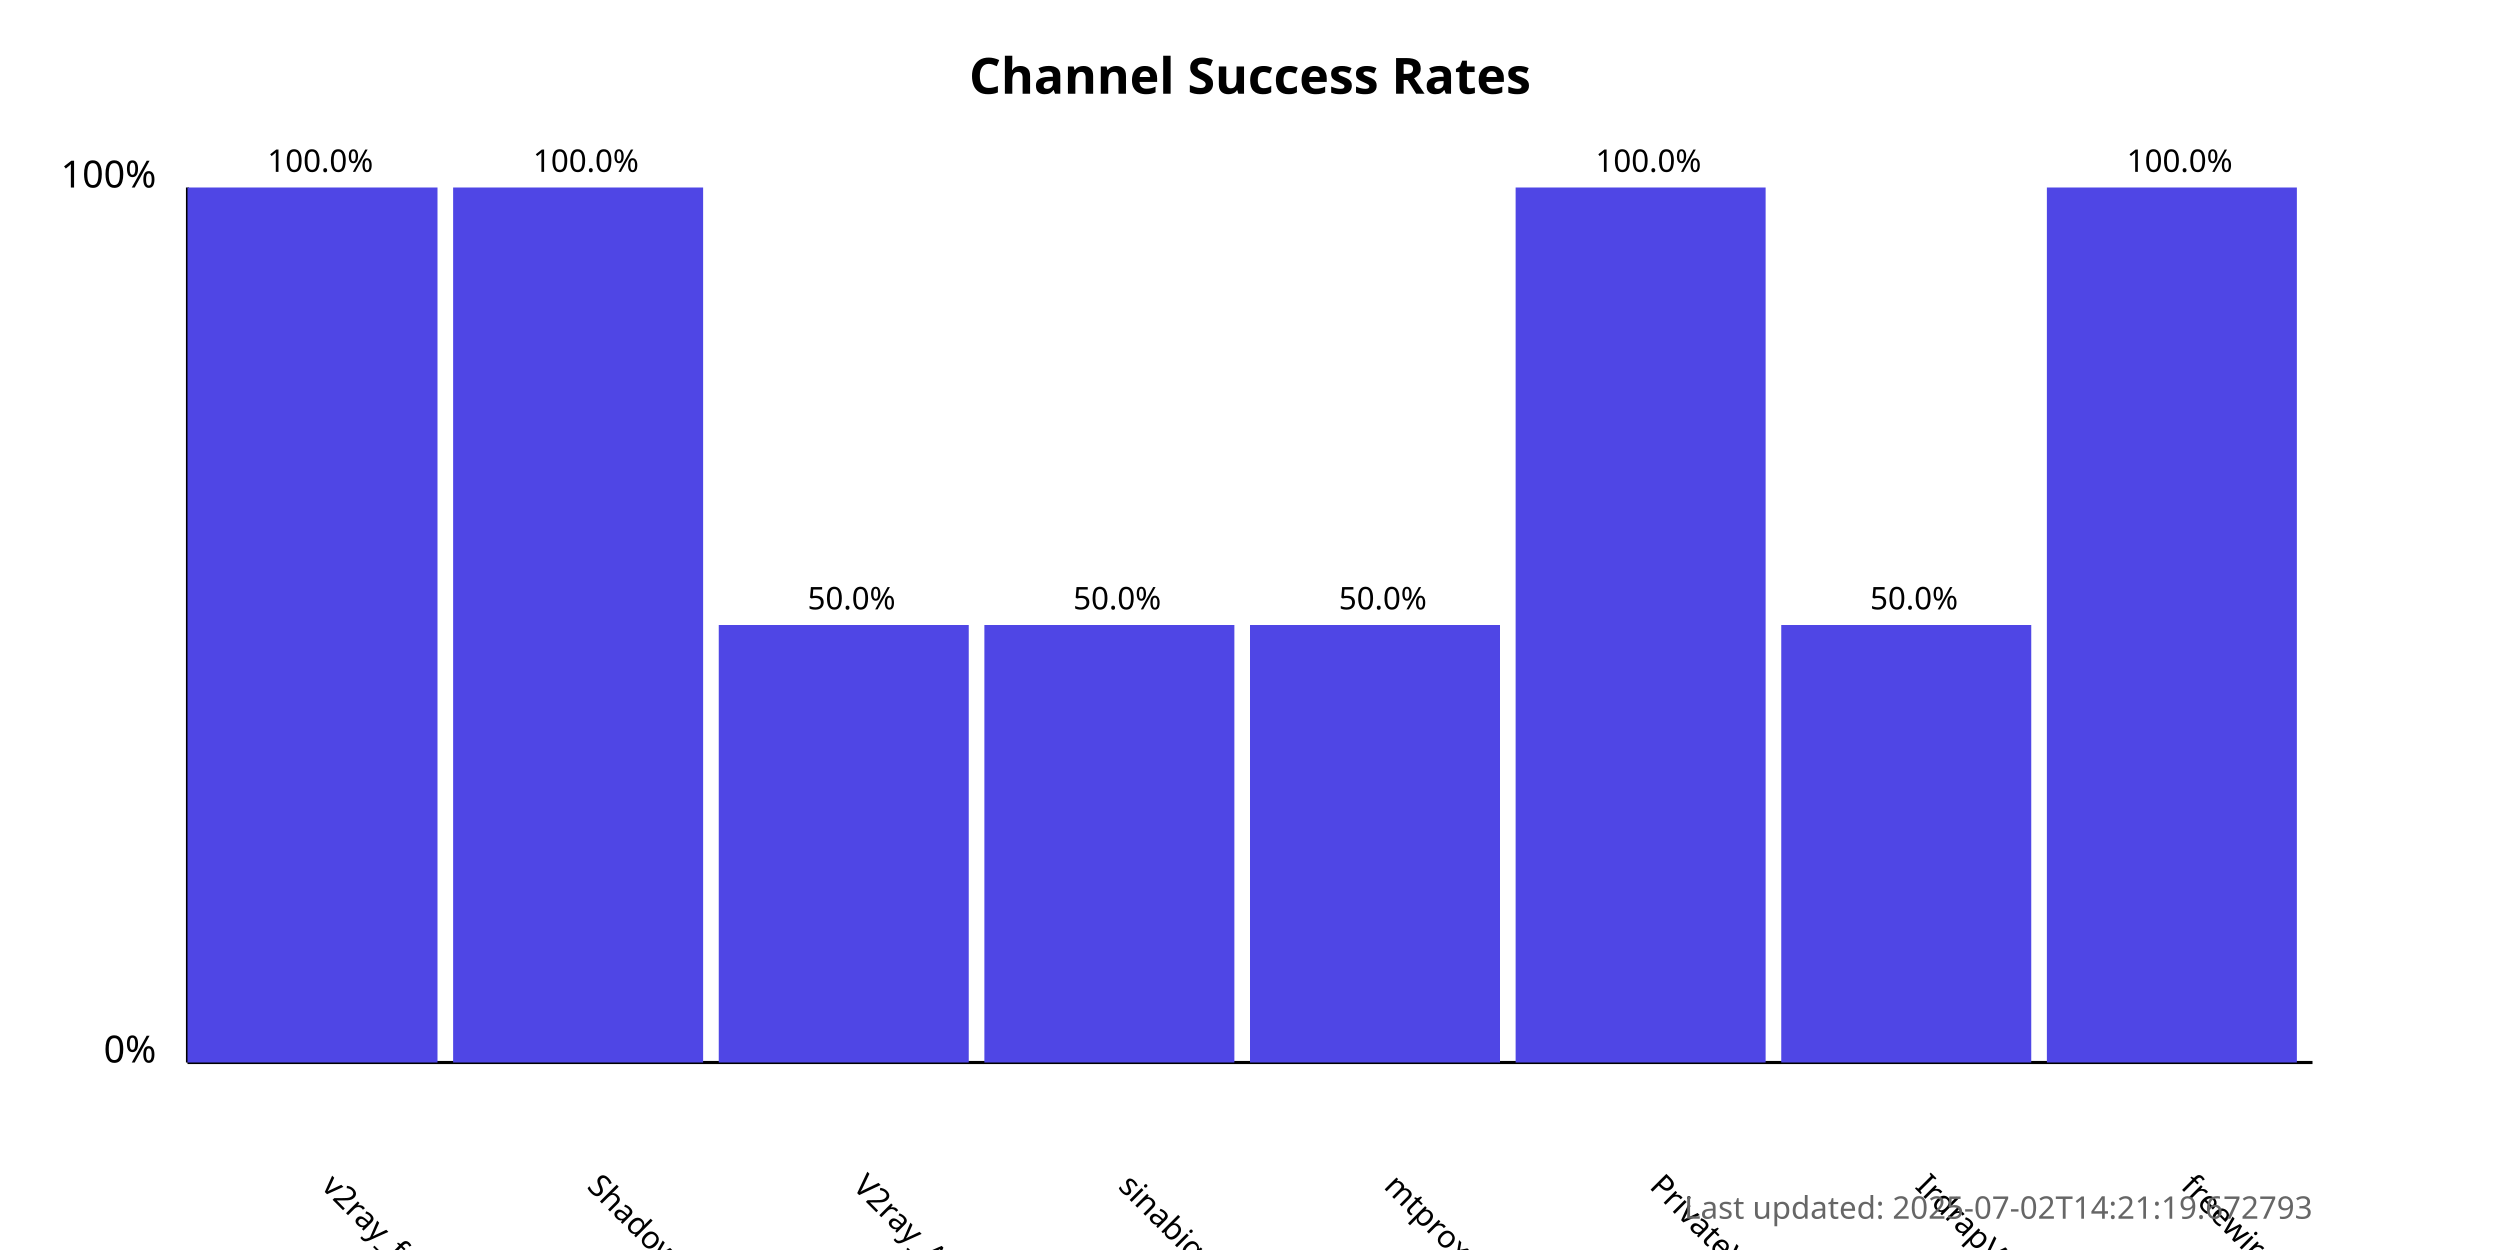
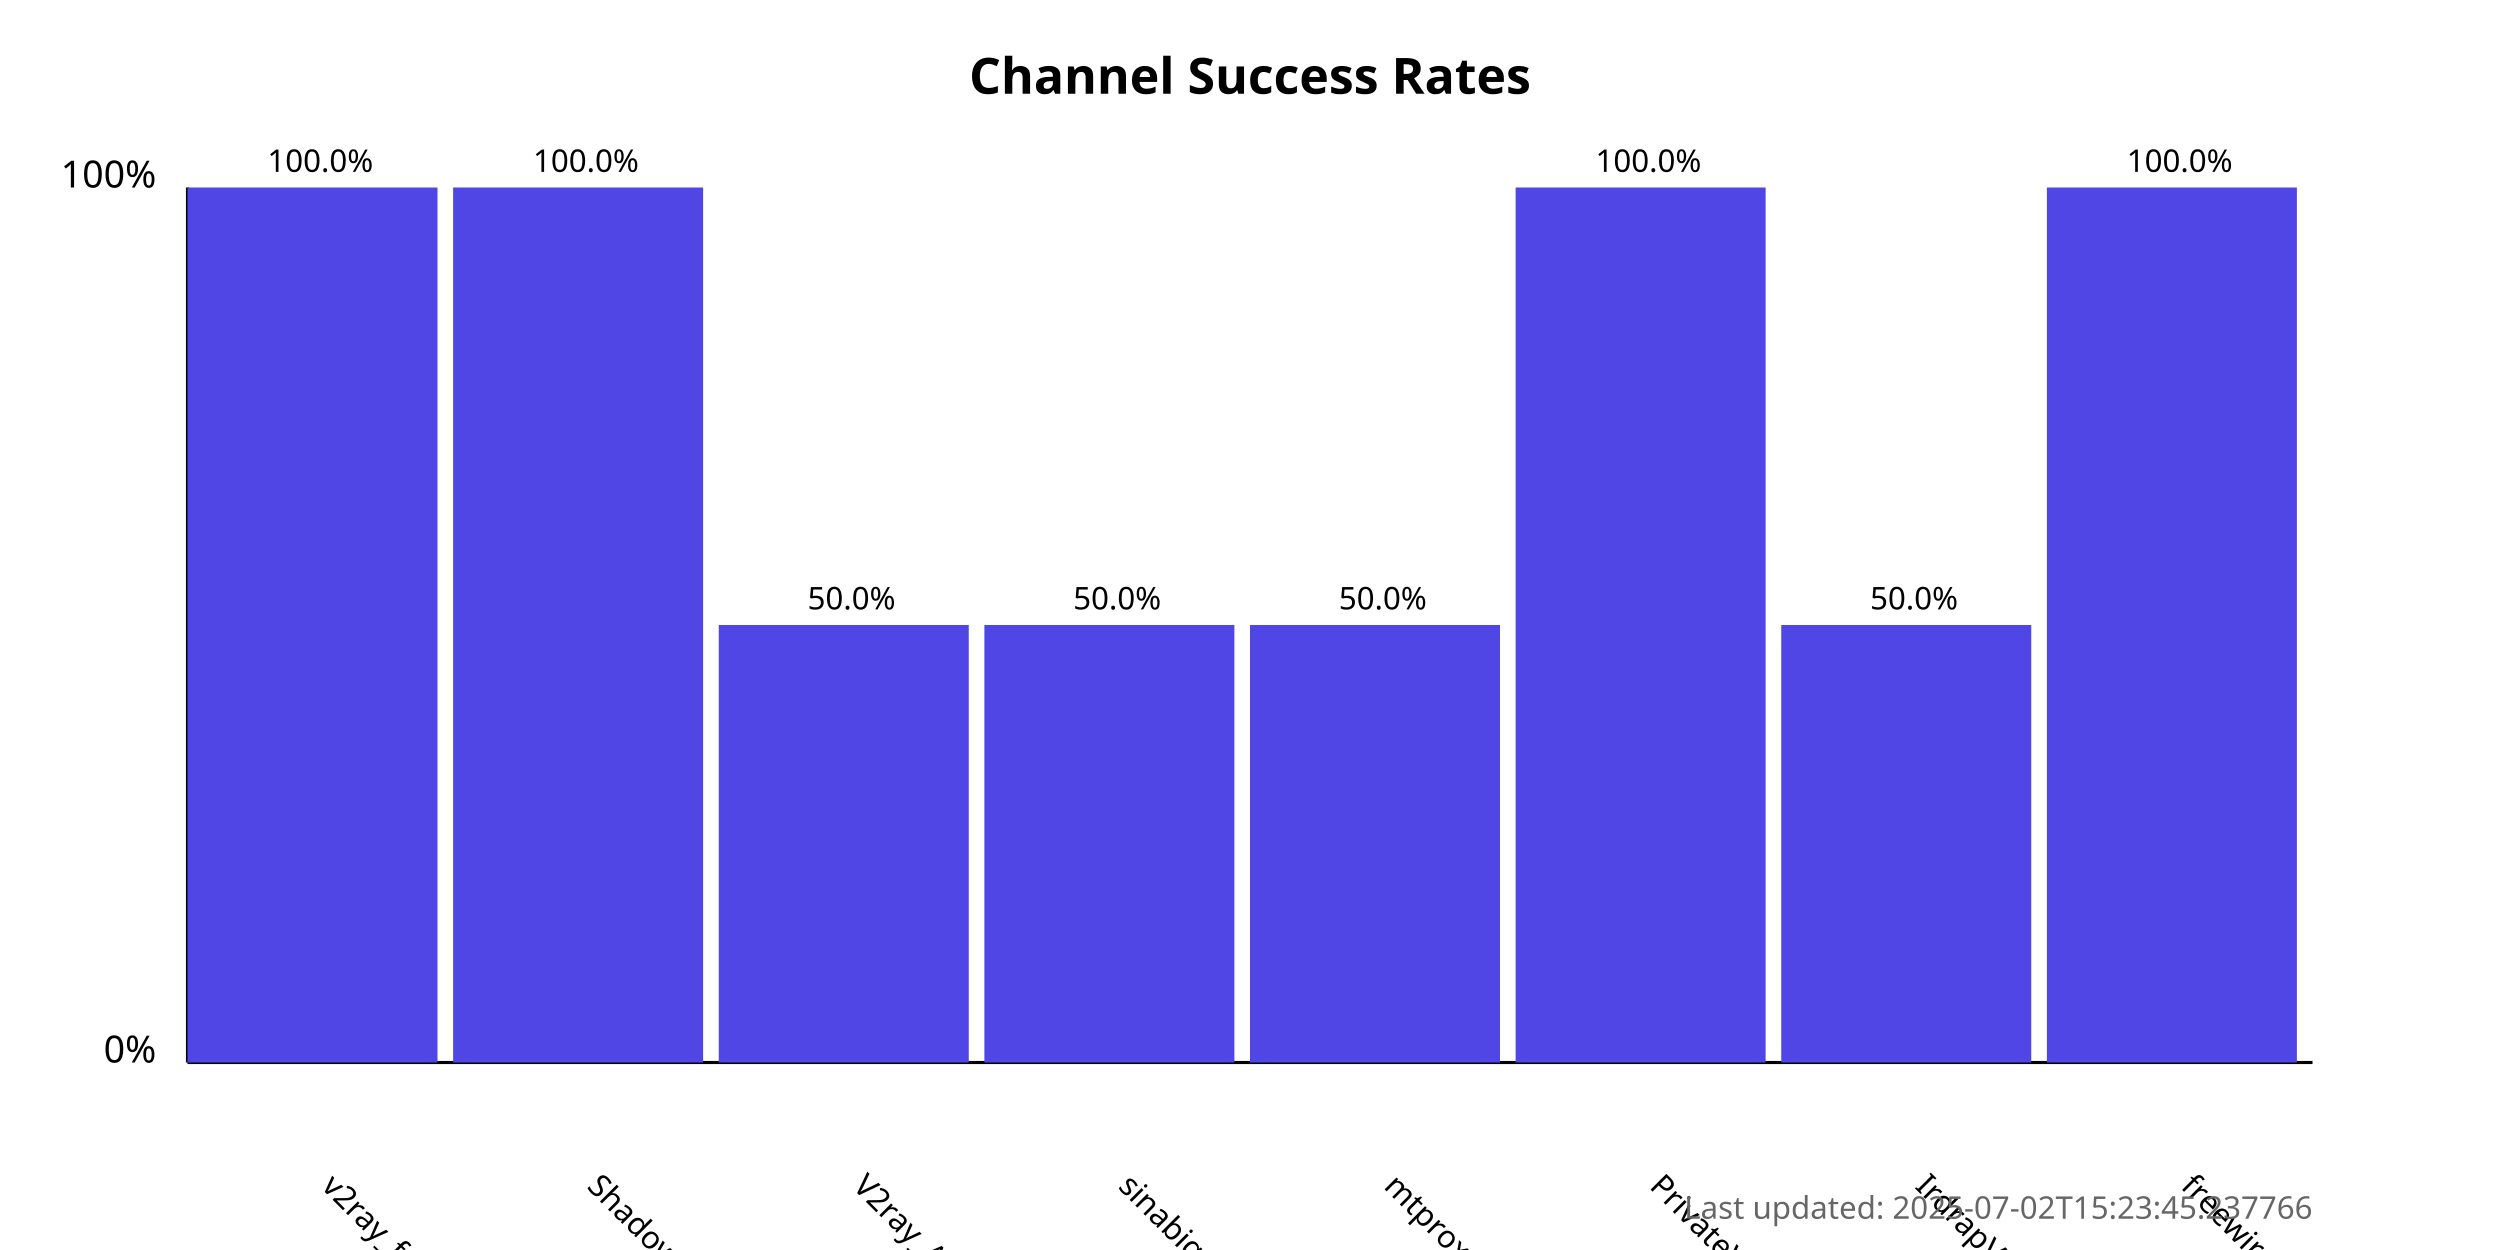
<svg xmlns="http://www.w3.org/2000/svg" width="800" height="400">
  <style>
            .chart-title { font: bold 16px sans-serif; }
            .axis-label { font: 12px sans-serif; }
            .tick-label { font: 10px sans-serif; }
            .bar { fill: #4f46e5; }
            .bar:hover { fill: #6366f1; }
            .timestamp { font: 10px sans-serif; fill: #666; }
        </style>
  <text x="400.0" y="30" text-anchor="middle" class="chart-title">
            Channel Success Rates
        </text>
  <line x1="60" y1="340" x2="60" y2="60" stroke="black" stroke-width="1" />
  <line x1="60" y1="340" x2="740" y2="340" stroke="black" stroke-width="1" />
  <text x="50" y="340" text-anchor="end" class="axis-label">0%</text>
  <text x="50" y="60" text-anchor="end" class="axis-label">100%</text>
  <g>
    <rect x="60" y="60.0" width="80.0" height="280.0" class="bar" />
    <text x="102.5" y="380" transform="rotate(45, 102.5, 380)" text-anchor="start" class="tick-label">
                v2ray_free_conf
            </text>
    <text x="102.5" y="55.0" text-anchor="middle" class="tick-label">
                100.0%
            </text>
  </g>
  <g>
    <rect x="145.0" y="60.0" width="80.0" height="280.0" class="bar" />
    <text x="187.5" y="380" transform="rotate(45, 187.5, 380)" text-anchor="start" class="tick-label">
                ShadowProxy66
            </text>
    <text x="187.5" y="55.0" text-anchor="middle" class="tick-label">
                100.0%
            </text>
  </g>
  <g>
    <rect x="230.0" y="200.0" width="80.0" height="140.0" class="bar" />
    <text x="272.5" y="380" transform="rotate(45, 272.5, 380)" text-anchor="start" class="tick-label">
                V2ray_Alpha
            </text>
    <text x="272.5" y="195.0" text-anchor="middle" class="tick-label">
                50.0%
            </text>
  </g>
  <g>
    <rect x="315.0" y="200.0" width="80.0" height="140.0" class="bar" />
    <text x="357.5" y="380" transform="rotate(45, 357.5, 380)" text-anchor="start" class="tick-label">
                sinabigo
            </text>
    <text x="357.5" y="195.0" text-anchor="middle" class="tick-label">
                50.0%
            </text>
  </g>
  <g>
    <rect x="400.0" y="200.0" width="80.0" height="140.0" class="bar" />
    <text x="442.5" y="380" transform="rotate(45, 442.5, 380)" text-anchor="start" class="tick-label">
                mtproxy_lists
            </text>
    <text x="442.5" y="195.0" text-anchor="middle" class="tick-label">
                50.0%
            </text>
  </g>
  <g>
    <rect x="485.0" y="60.0" width="80.0" height="280.0" class="bar" />
    <text x="527.5" y="380" transform="rotate(45, 527.5, 380)" text-anchor="start" class="tick-label">
                PrivateVPNs
            </text>
    <text x="527.5" y="55.0" text-anchor="middle" class="tick-label">
                100.0%
            </text>
  </g>
  <g>
    <rect x="570.0" y="200.0" width="80.0" height="140.0" class="bar" />
    <text x="612.5" y="380" transform="rotate(45, 612.5, 380)" text-anchor="start" class="tick-label">
                IrdrapVPNnews
            </text>
    <text x="612.5" y="195.0" text-anchor="middle" class="tick-label">
                50.0%
            </text>
  </g>
  <g>
    <rect x="655.0" y="60.0" width="80.0" height="280.0" class="bar" />
    <text x="697.5" y="380" transform="rotate(45, 697.5, 380)" text-anchor="start" class="tick-label">
                freewireguard
            </text>
    <text x="697.5" y="55.0" text-anchor="middle" class="tick-label">
                100.0%
            </text>
  </g>
  <text x="740" y="390" text-anchor="end" class="timestamp">
-             Last updated: 2025-07-02T14:21:19.672793
+             Last updated: 2025-07-02T15:23:45.237766
        </text>
</svg>
